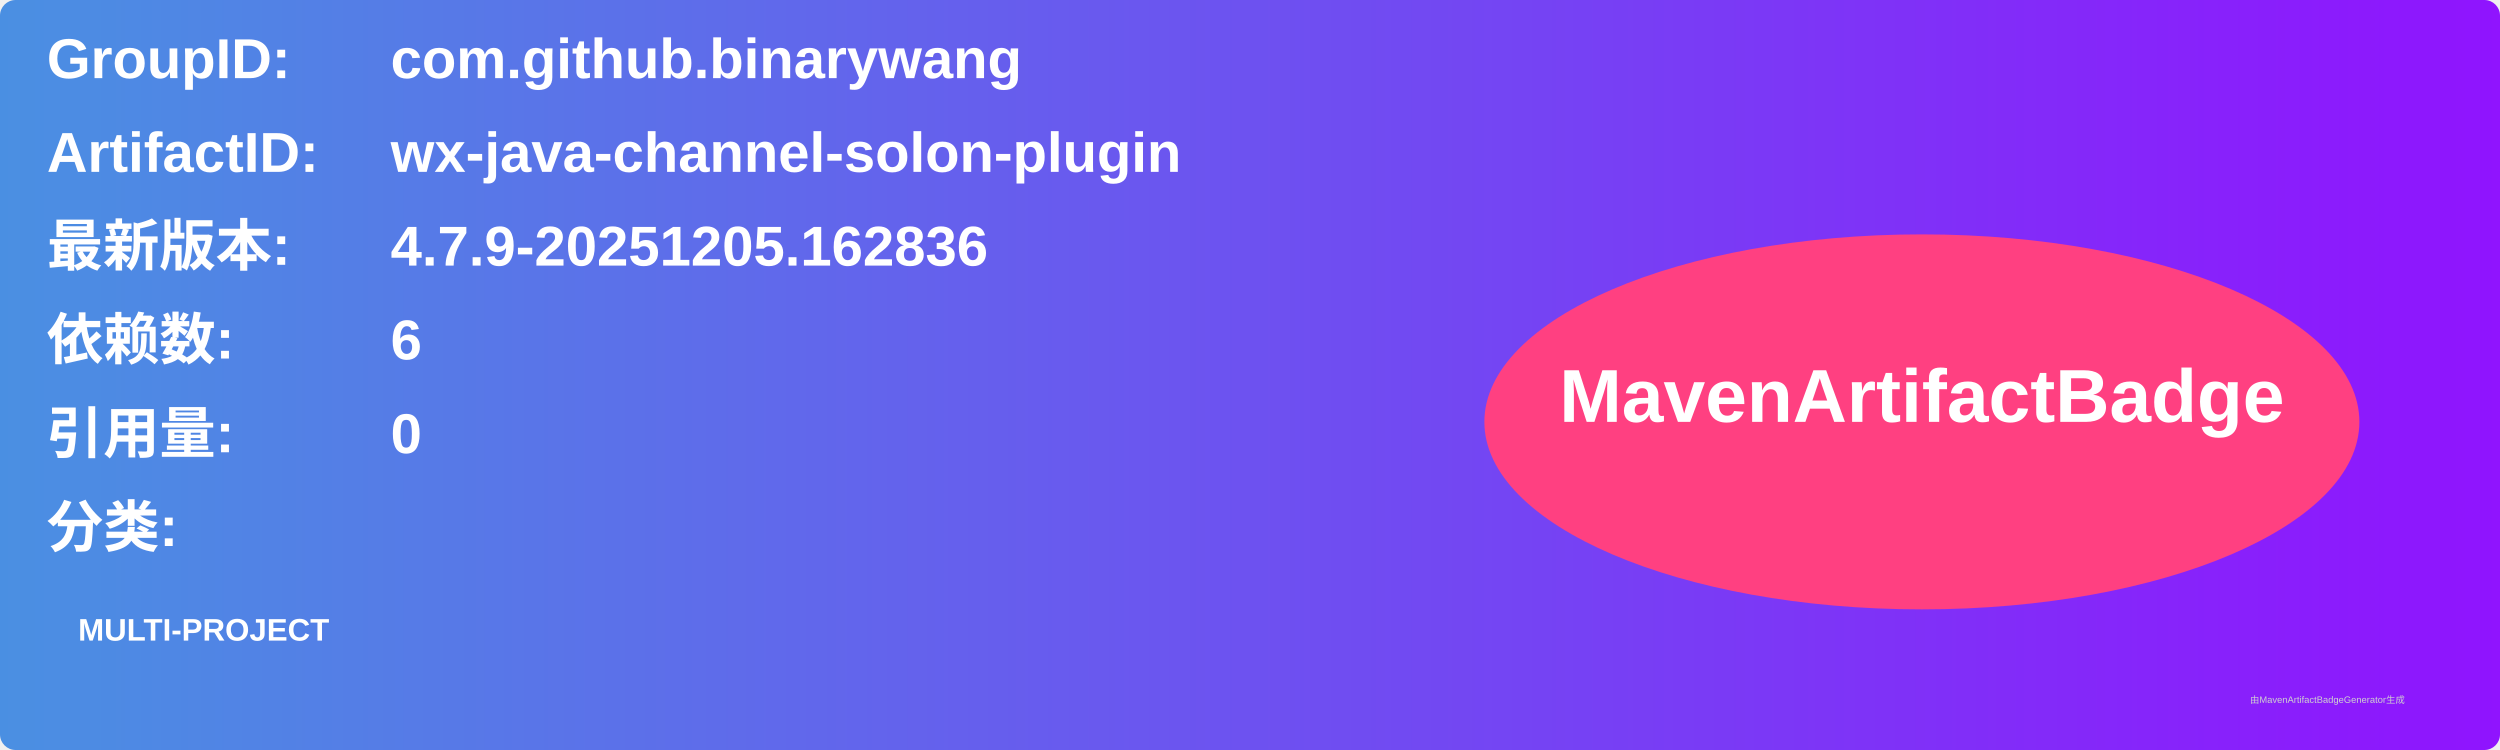
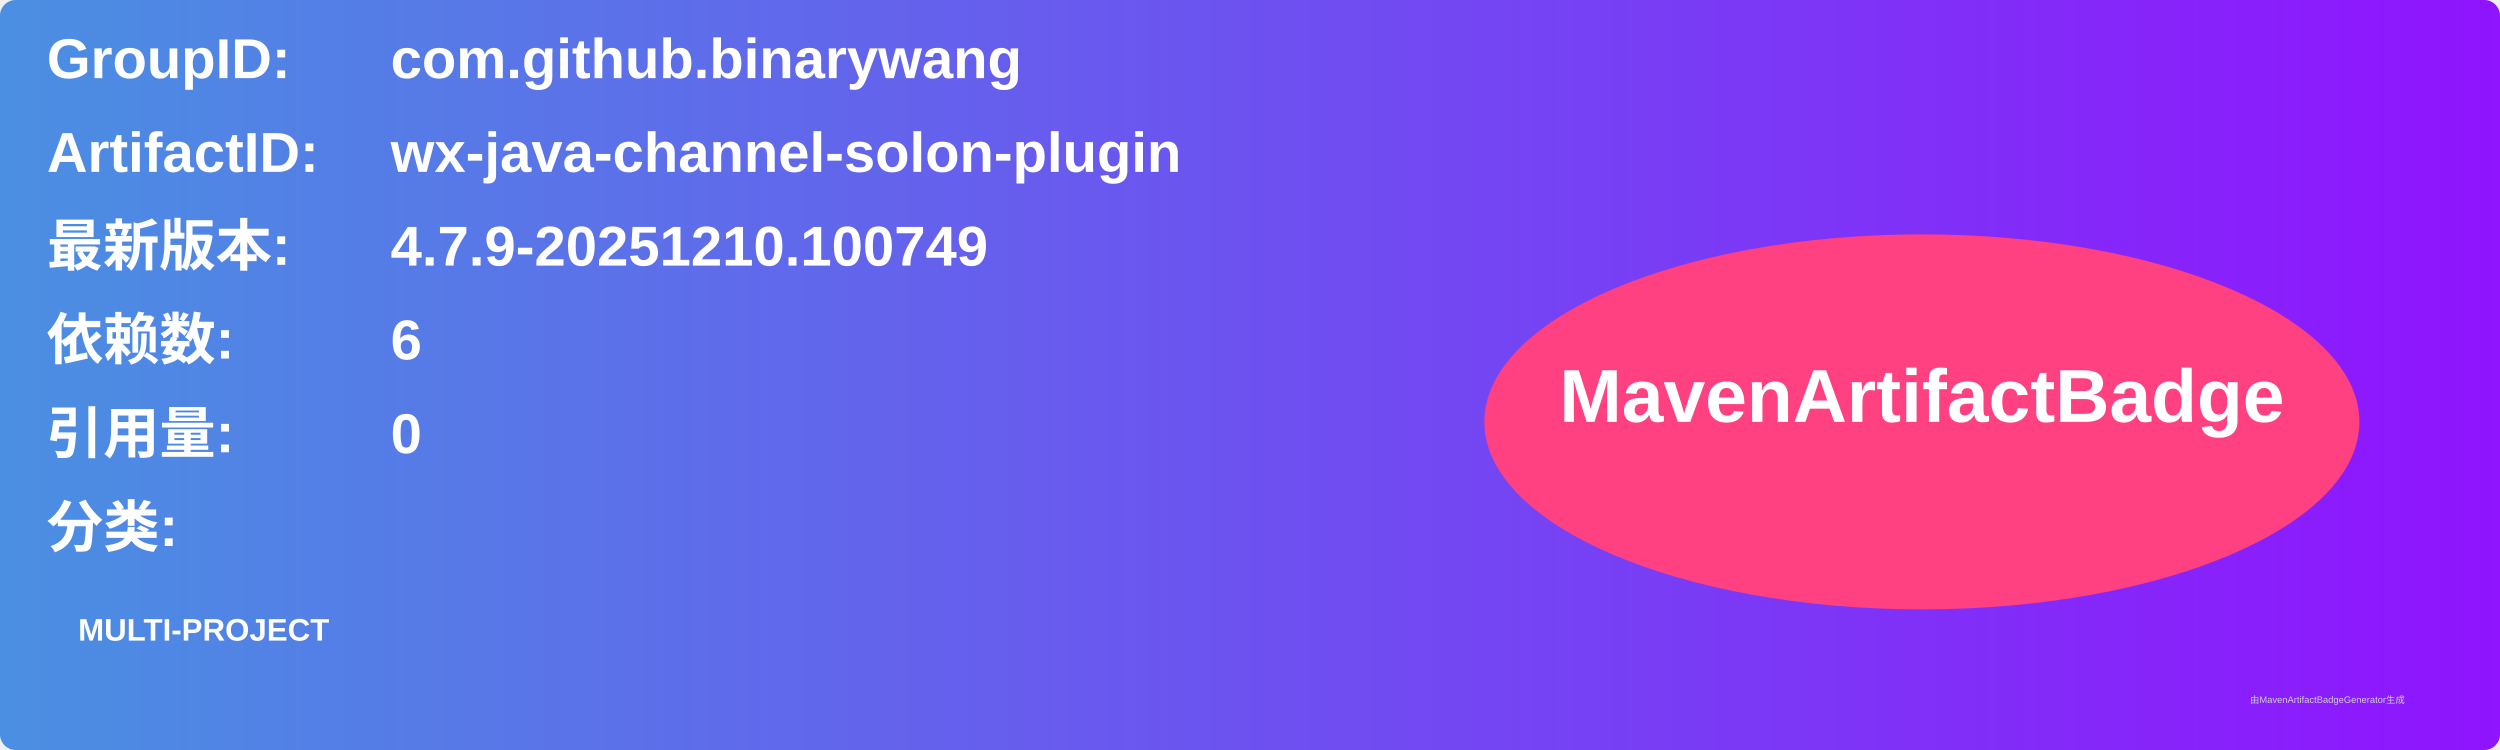
<svg xmlns="http://www.w3.org/2000/svg" width="800" height="240" viewBox="0 0 800 240">
  <linearGradient id="grad" x1="0%" y1="0%" x2="100%" y2="0%">
    <stop offset="0%" stop-color="#4a90e2" />
    <stop offset="100%" stop-color="#9013fe" />
  </linearGradient>
  <rect width="100%" height="100%" rx="5" ry="5" fill="url(#grad)" />
  <g transform="translate(15, 15)">
    <text x="0" y="10" font-family="Arial" font-size="18" fill="white" font-weight="bold" width="260">GroupID:</text>
    <text x="110" y="10" font-family="Arial" font-size="18" fill="white" font-weight="bold" width="460">com.github.binarywang</text>
    <text x="0" y="40" font-family="Arial" font-size="18" fill="white" font-weight="bold" width="260">ArtifactID:</text>
    <text x="110" y="40" font-family="Arial" font-size="18" fill="white" font-weight="bold" width="460">wx-java-channel-solon-plugin</text>
    <text x="0" y="70" font-family="Arial" font-size="18" fill="white" font-weight="bold">最新版本:</text>
    <text x="110" y="70" font-family="Arial" font-size="18" fill="white" font-weight="bold">
-       <tspan font-weight="bold">4.7.9-20251205.162836</tspan>
+       <tspan font-weight="bold">4.7.9-20251210.100749</tspan>
    </text>
    <text x="0" y="100" font-family="Arial" font-size="18" fill="white" font-weight="bold">依赖数: </text>
    <text x="110" y="100" font-family="Arial" font-size="18" fill="white">
      <tspan font-weight="bold">6</tspan>
    </text>
    <text x="0" y="130" font-family="Arial" font-size="18" fill="white" font-weight="bold">引用量: </text>
    <text x="110" y="130" font-family="Arial" font-size="18" fill="white">
      <tspan font-weight="bold">0</tspan>
    </text>
    <text x="0" y="160" font-family="Arial" font-size="18" fill="white" font-weight="bold">分类:</text>
    <text x="10" y="190" font-family="Arial" font-size="10" fill="white">
      <tspan font-weight="bold">MULTI-PROJECT</tspan>
    </text>
    <ellipse cx="600" cy="120" rx="140" ry="60" fill="#ff4081" />
    <text x="600" y="120" text-anchor="middle" font-family="Arial" font-size="24" fill="white" font-weight="bold">MavenArtifactBadge</text>
  </g>
  <text x="720" y="225" font-family="Arial" font-size="3" fill="#d0d0d0">由MavenArtifactBadgeGenerator生成</text>
</svg>
